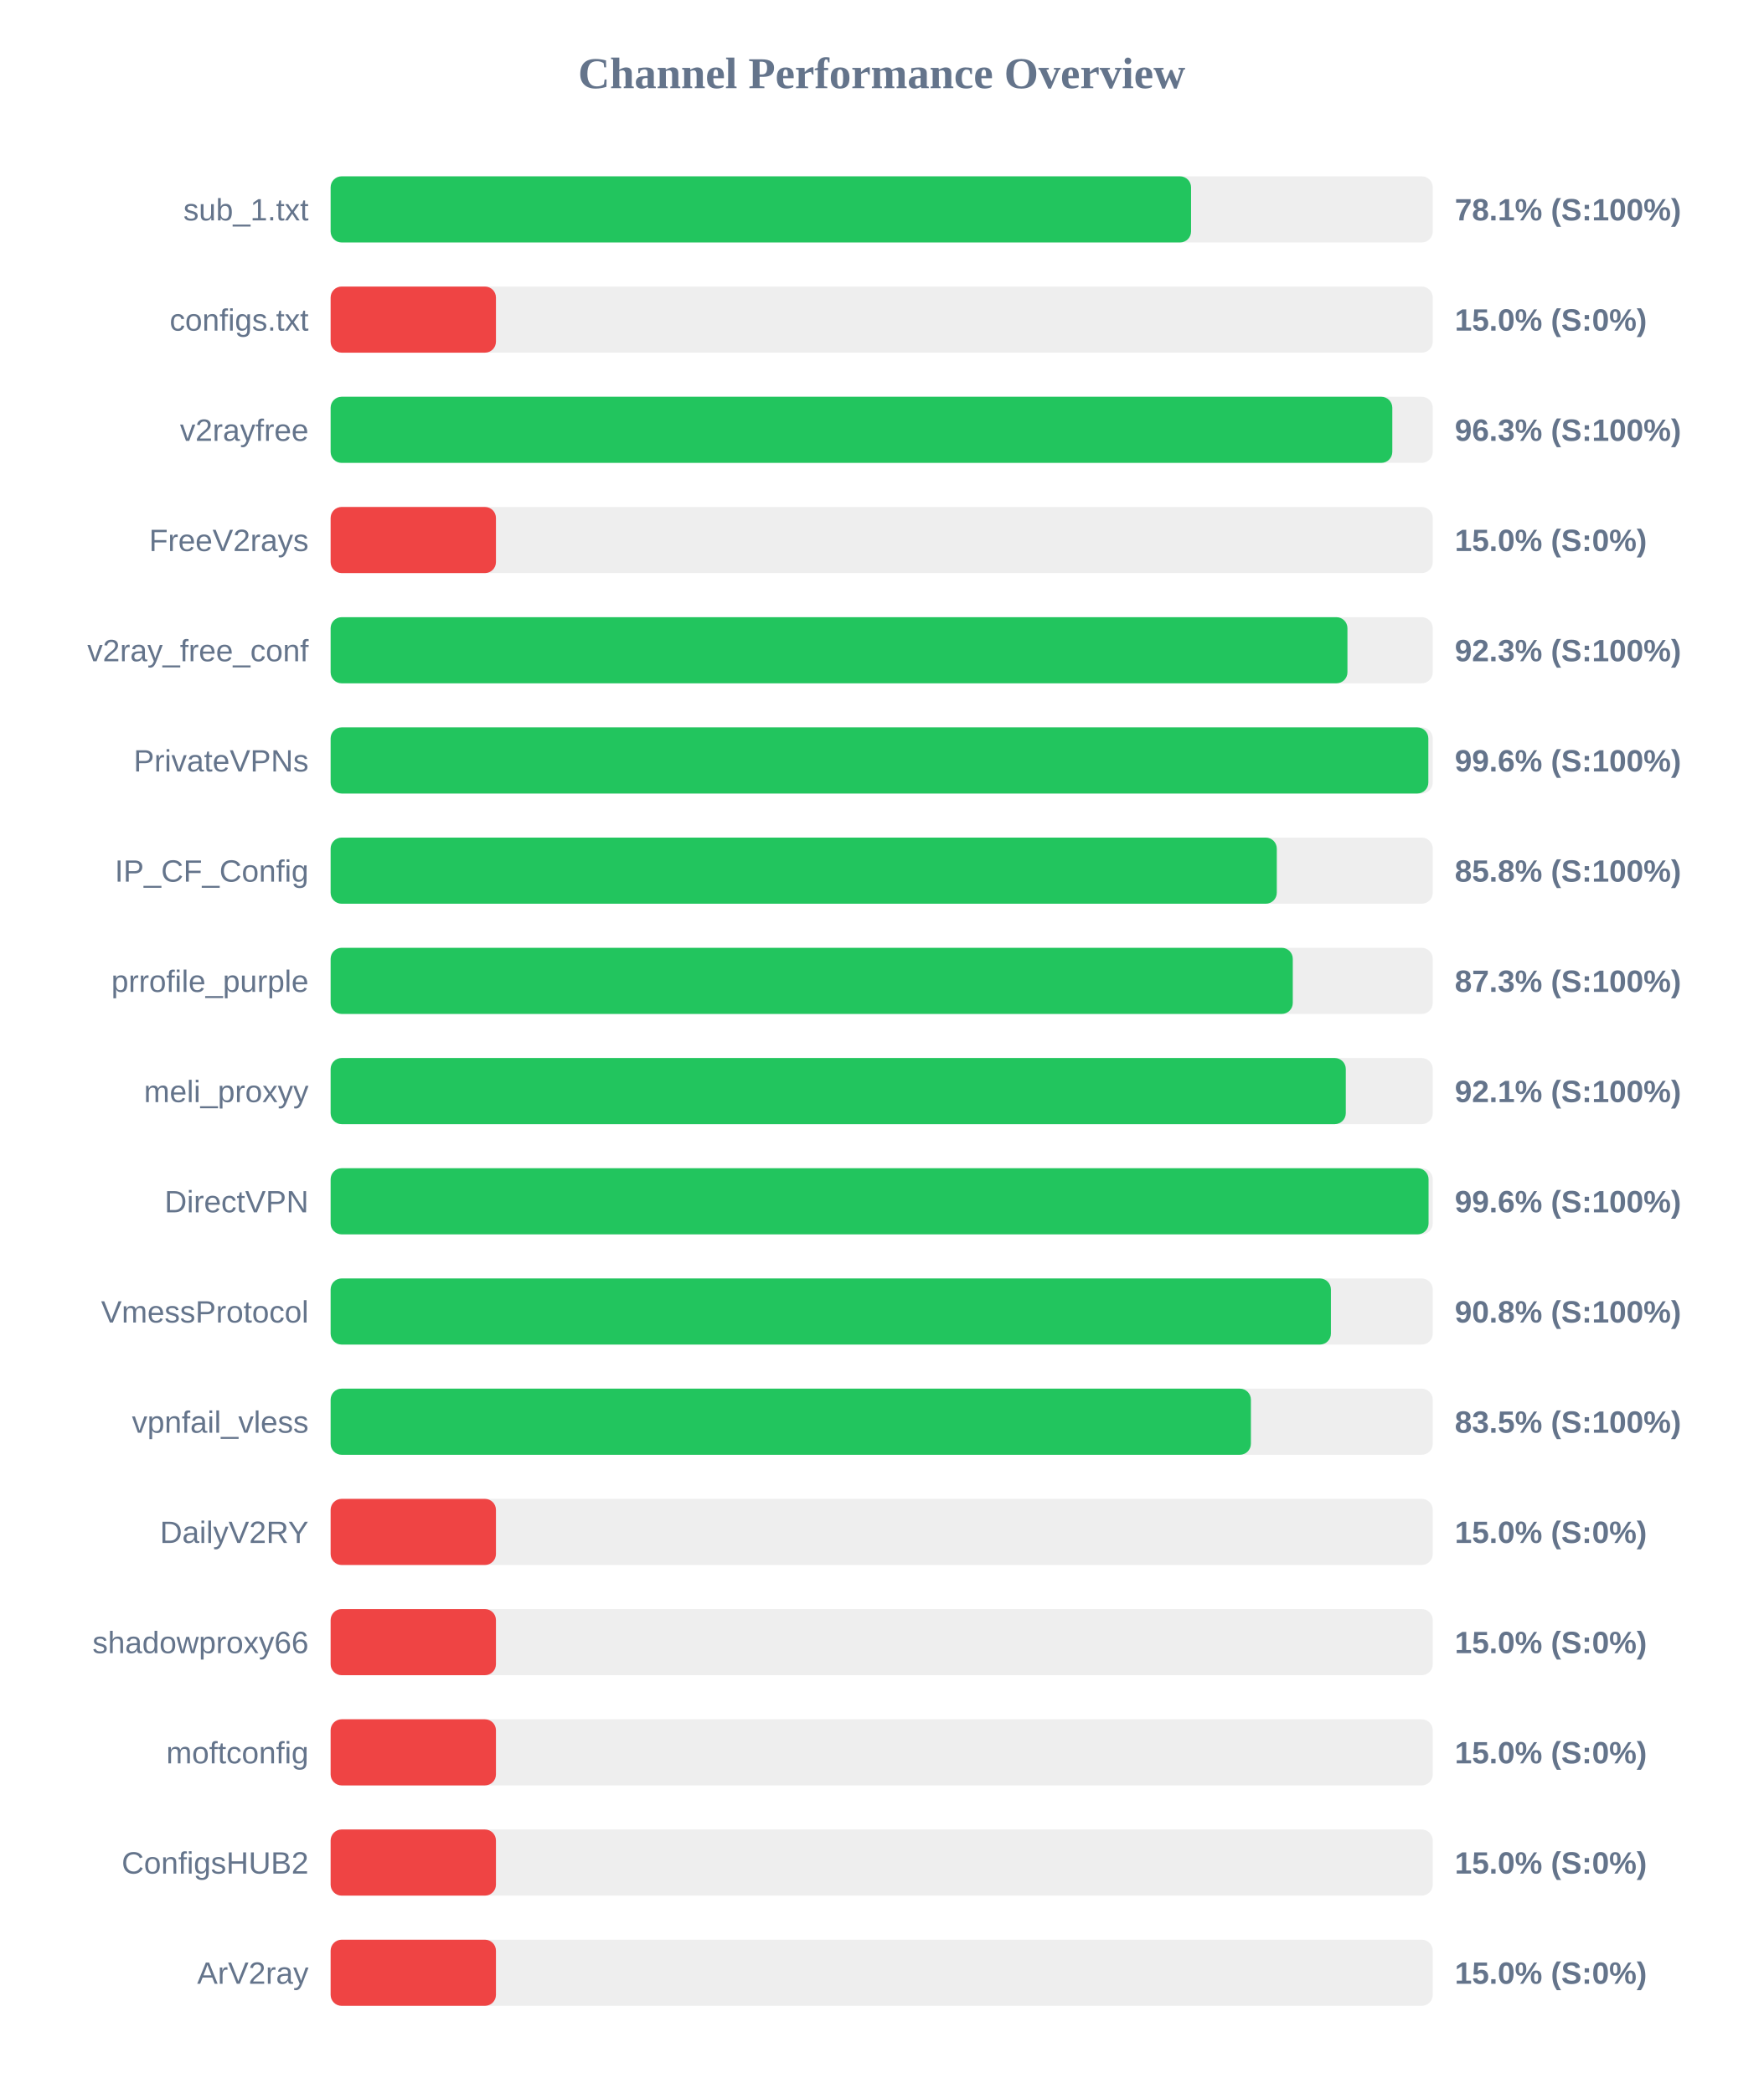
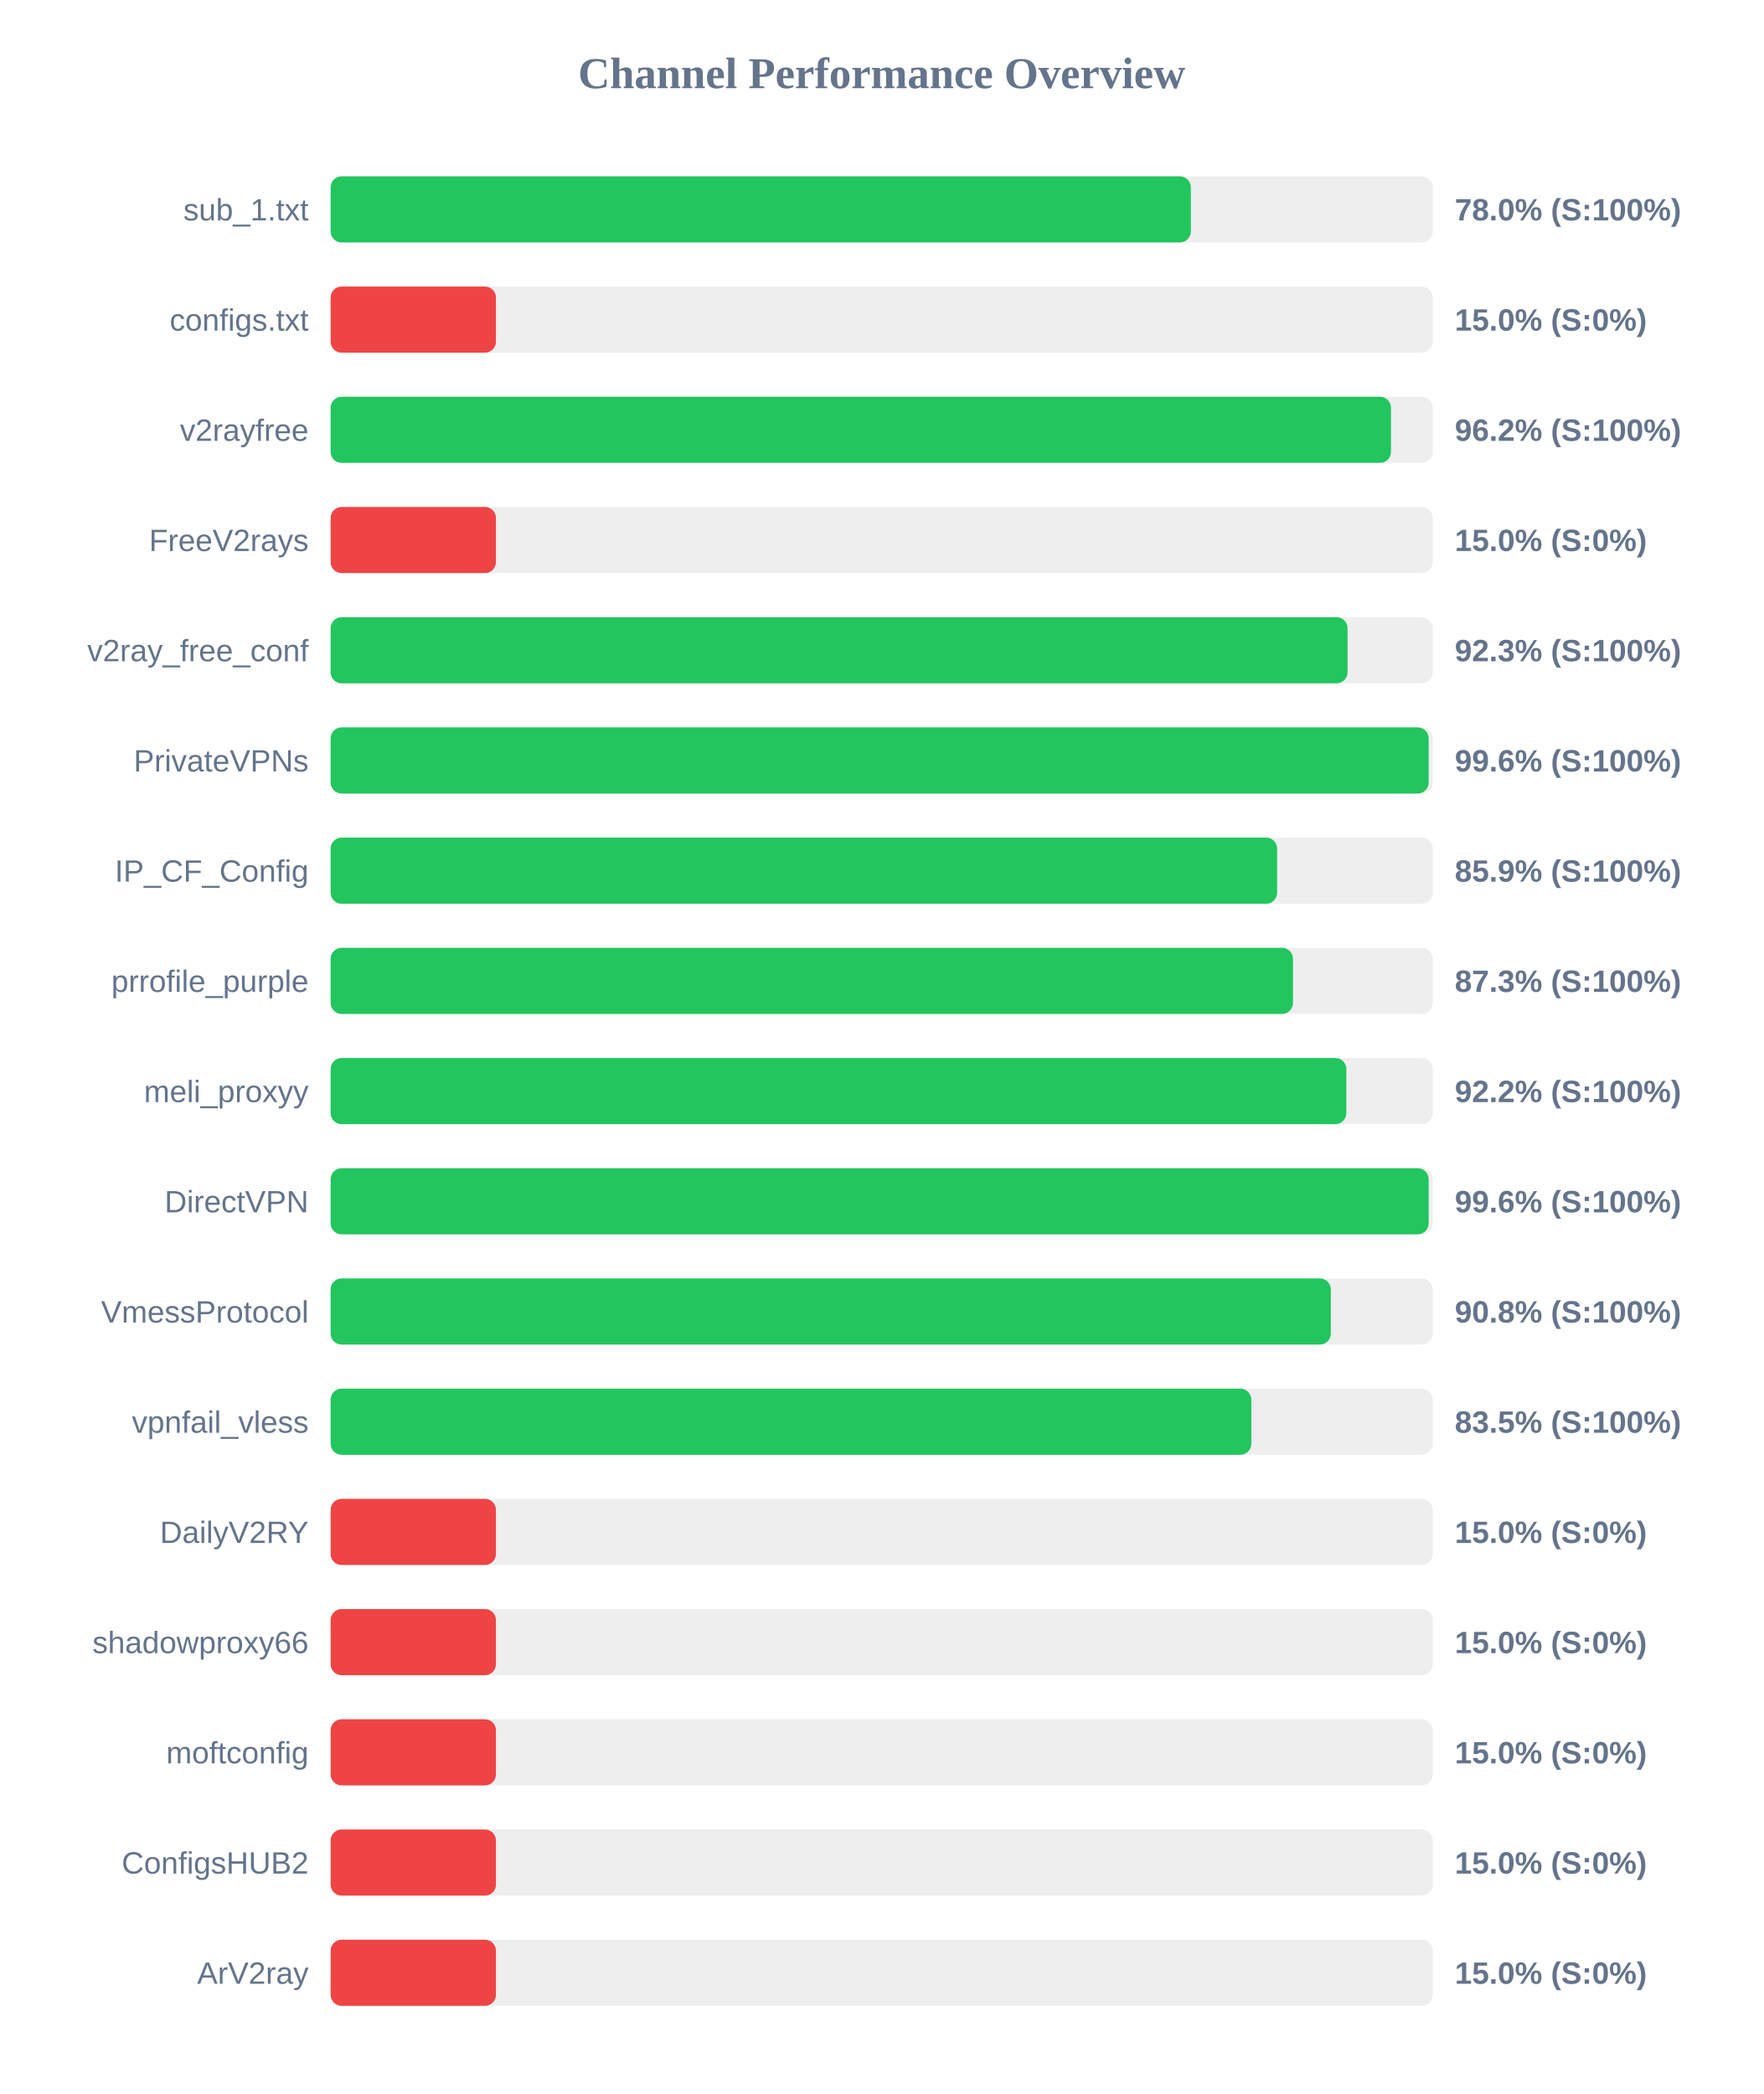
<svg xmlns="http://www.w3.org/2000/svg" width="800" height="950" version="1.1">
  <style>
        .row { font: 14px Arial; fill: #64748b; }
        .score { font: bold 14px Arial; fill: #64748b; }
    </style>
  <text x="400" y="40" text-anchor="middle" font-size="20px" font-weight="bold" fill="#64748b">Channel Performance Overview</text>
  <rect x="150" y="80" width="500" height="30" fill="#eee" rx="5" />
-   <rect x="150" y="80" width="390.35" height="30" fill="#22c55e" rx="5" />
+   <rect x="150" y="80" width="390.25" height="30" fill="#22c55e" rx="5" />
  <text x="140" y="100" text-anchor="end" class="row">sub_1.txt</text>
-   <text x="660" y="100" text-anchor="start" class="score">78.1% (S:100%)</text>
+   <text x="660" y="100" text-anchor="start" class="score">78.0% (S:100%)</text>
  <rect x="150" y="130" width="500" height="30" fill="#eee" rx="5" />
  <rect x="150" y="130" width="75.0" height="30" fill="#ef4444" rx="5" />
  <text x="140" y="150" text-anchor="end" class="row">configs.txt</text>
  <text x="660" y="150" text-anchor="start" class="score">15.0% (S:0%)</text>
  <rect x="150" y="180" width="500" height="30" fill="#eee" rx="5" />
-   <rect x="150" y="180" width="481.65" height="30" fill="#22c55e" rx="5" />
+   <rect x="150" y="180" width="481.05" height="30" fill="#22c55e" rx="5" />
  <text x="140" y="200" text-anchor="end" class="row">v2rayfree</text>
-   <text x="660" y="200" text-anchor="start" class="score">96.3% (S:100%)</text>
+   <text x="660" y="200" text-anchor="start" class="score">96.2% (S:100%)</text>
  <rect x="150" y="230" width="500" height="30" fill="#eee" rx="5" />
  <rect x="150" y="230" width="75.0" height="30" fill="#ef4444" rx="5" />
  <text x="140" y="250" text-anchor="end" class="row">FreeV2rays</text>
  <text x="660" y="250" text-anchor="start" class="score">15.0% (S:0%)</text>
  <rect x="150" y="280" width="500" height="30" fill="#eee" rx="5" />
-   <rect x="150" y="280" width="461.3" height="30" fill="#22c55e" rx="5" />
+   <rect x="150" y="280" width="461.35" height="30" fill="#22c55e" rx="5" />
  <text x="140" y="300" text-anchor="end" class="row">v2ray_free_conf</text>
  <text x="660" y="300" text-anchor="start" class="score">92.3% (S:100%)</text>
  <rect x="150" y="330" width="500" height="30" fill="#eee" rx="5" />
-   <rect x="150" y="330" width="498.0" height="30" fill="#22c55e" rx="5" />
+   <rect x="150" y="330" width="498.15" height="30" fill="#22c55e" rx="5" />
  <text x="140" y="350" text-anchor="end" class="row">PrivateVPNs</text>
  <text x="660" y="350" text-anchor="start" class="score">99.6% (S:100%)</text>
  <rect x="150" y="380" width="500" height="30" fill="#eee" rx="5" />
-   <rect x="150" y="380" width="429.25" height="30" fill="#22c55e" rx="5" />
+   <rect x="150" y="380" width="429.4" height="30" fill="#22c55e" rx="5" />
  <text x="140" y="400" text-anchor="end" class="row">IP_CF_Config</text>
-   <text x="660" y="400" text-anchor="start" class="score">85.8% (S:100%)</text>
+   <text x="660" y="400" text-anchor="start" class="score">85.9% (S:100%)</text>
  <rect x="150" y="430" width="500" height="30" fill="#eee" rx="5" />
-   <rect x="150" y="430" width="436.5" height="30" fill="#22c55e" rx="5" />
+   <rect x="150" y="430" width="436.6" height="30" fill="#22c55e" rx="5" />
  <text x="140" y="450" text-anchor="end" class="row">prrofile_purple</text>
  <text x="660" y="450" text-anchor="start" class="score">87.3% (S:100%)</text>
  <rect x="150" y="480" width="500" height="30" fill="#eee" rx="5" />
-   <rect x="150" y="480" width="460.55" height="30" fill="#22c55e" rx="5" />
+   <rect x="150" y="480" width="460.8" height="30" fill="#22c55e" rx="5" />
  <text x="140" y="500" text-anchor="end" class="row">meli_proxyy</text>
-   <text x="660" y="500" text-anchor="start" class="score">92.1% (S:100%)</text>
+   <text x="660" y="500" text-anchor="start" class="score">92.2% (S:100%)</text>
  <rect x="150" y="530" width="500" height="30" fill="#eee" rx="5" />
-   <rect x="150" y="530" width="498.1" height="30" fill="#22c55e" rx="5" />
+   <rect x="150" y="530" width="498.15" height="30" fill="#22c55e" rx="5" />
  <text x="140" y="550" text-anchor="end" class="row">DirectVPN</text>
  <text x="660" y="550" text-anchor="start" class="score">99.6% (S:100%)</text>
  <rect x="150" y="580" width="500" height="30" fill="#eee" rx="5" />
-   <rect x="150" y="580" width="453.8" height="30" fill="#22c55e" rx="5" />
+   <rect x="150" y="580" width="453.75" height="30" fill="#22c55e" rx="5" />
  <text x="140" y="600" text-anchor="end" class="row">VmessProtocol</text>
  <text x="660" y="600" text-anchor="start" class="score">90.8% (S:100%)</text>
  <rect x="150" y="630" width="500" height="30" fill="#eee" rx="5" />
-   <rect x="150" y="630" width="417.5" height="30" fill="#22c55e" rx="5" />
+   <rect x="150" y="630" width="417.7" height="30" fill="#22c55e" rx="5" />
  <text x="140" y="650" text-anchor="end" class="row">vpnfail_vless</text>
  <text x="660" y="650" text-anchor="start" class="score">83.5% (S:100%)</text>
  <rect x="150" y="680" width="500" height="30" fill="#eee" rx="5" />
  <rect x="150" y="680" width="75.0" height="30" fill="#ef4444" rx="5" />
  <text x="140" y="700" text-anchor="end" class="row">DailyV2RY</text>
  <text x="660" y="700" text-anchor="start" class="score">15.0% (S:0%)</text>
  <rect x="150" y="730" width="500" height="30" fill="#eee" rx="5" />
  <rect x="150" y="730" width="75.0" height="30" fill="#ef4444" rx="5" />
  <text x="140" y="750" text-anchor="end" class="row">shadowproxy66</text>
  <text x="660" y="750" text-anchor="start" class="score">15.0% (S:0%)</text>
  <rect x="150" y="780" width="500" height="30" fill="#eee" rx="5" />
  <rect x="150" y="780" width="75.0" height="30" fill="#ef4444" rx="5" />
  <text x="140" y="800" text-anchor="end" class="row">moftconfig</text>
  <text x="660" y="800" text-anchor="start" class="score">15.0% (S:0%)</text>
  <rect x="150" y="830" width="500" height="30" fill="#eee" rx="5" />
  <rect x="150" y="830" width="75.0" height="30" fill="#ef4444" rx="5" />
  <text x="140" y="850" text-anchor="end" class="row">ConfigsHUB2</text>
  <text x="660" y="850" text-anchor="start" class="score">15.0% (S:0%)</text>
  <rect x="150" y="880" width="500" height="30" fill="#eee" rx="5" />
  <rect x="150" y="880" width="75.0" height="30" fill="#ef4444" rx="5" />
  <text x="140" y="900" text-anchor="end" class="row">ArV2ray</text>
  <text x="660" y="900" text-anchor="start" class="score">15.0% (S:0%)</text>
</svg>
